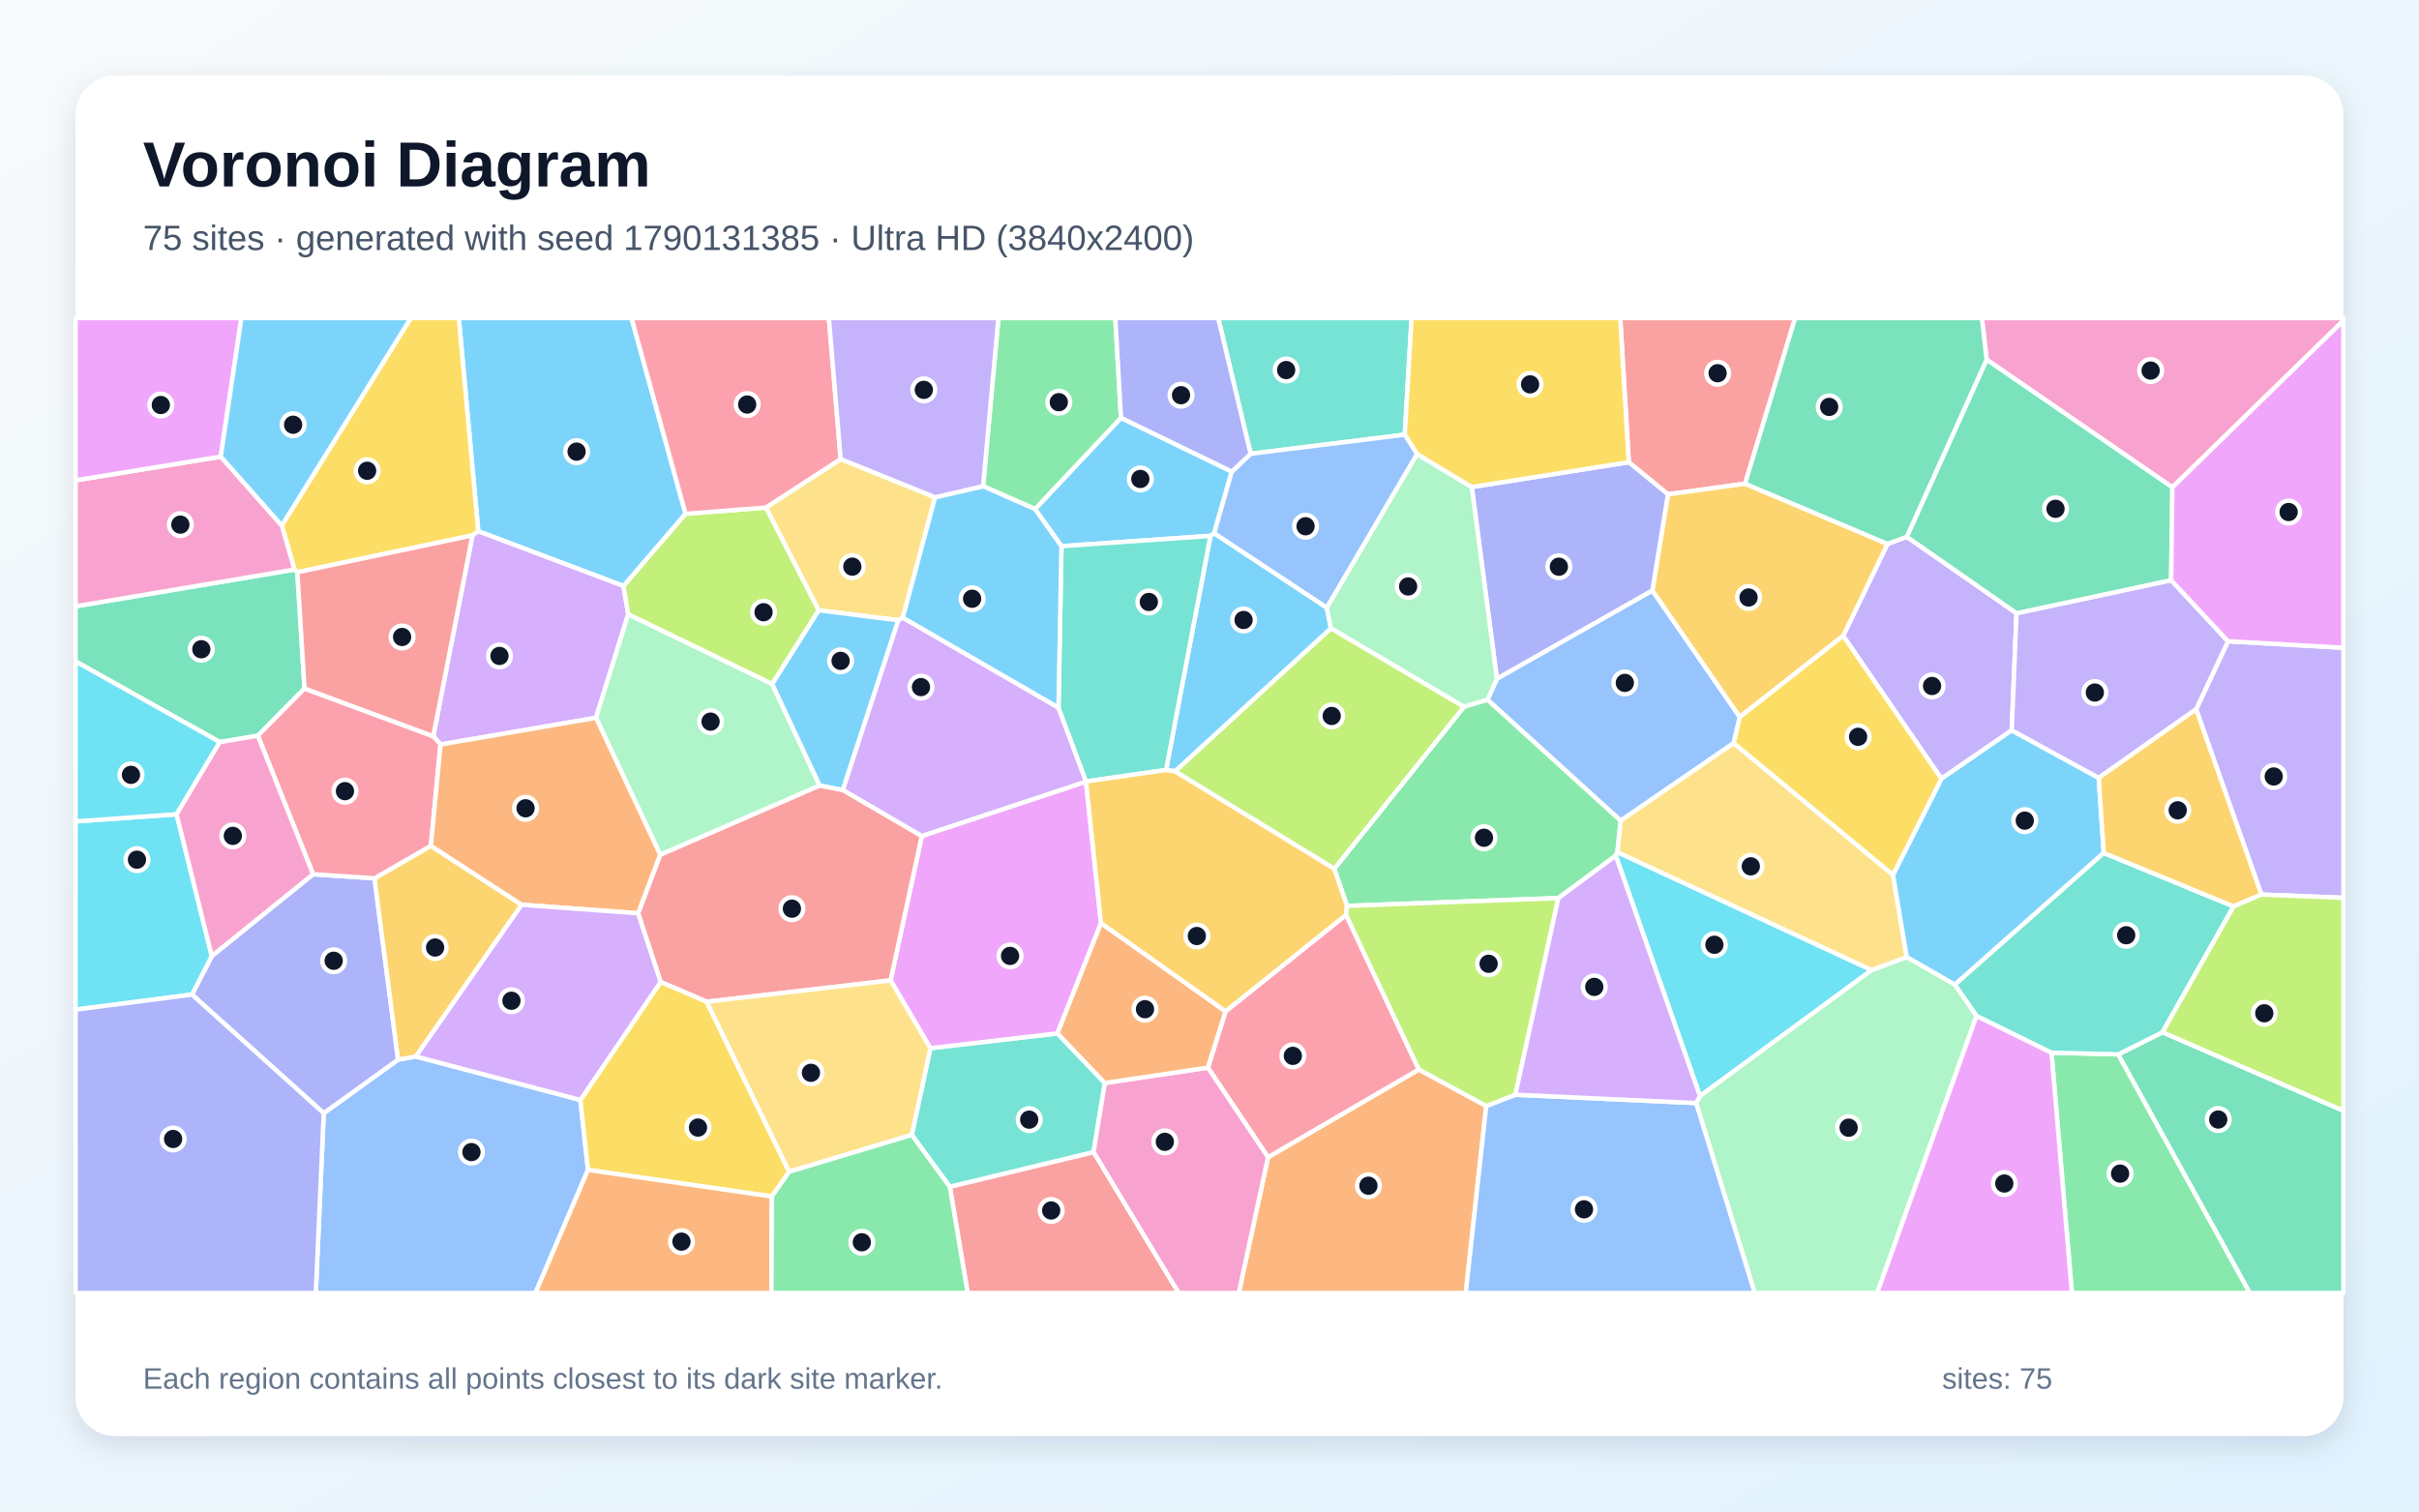
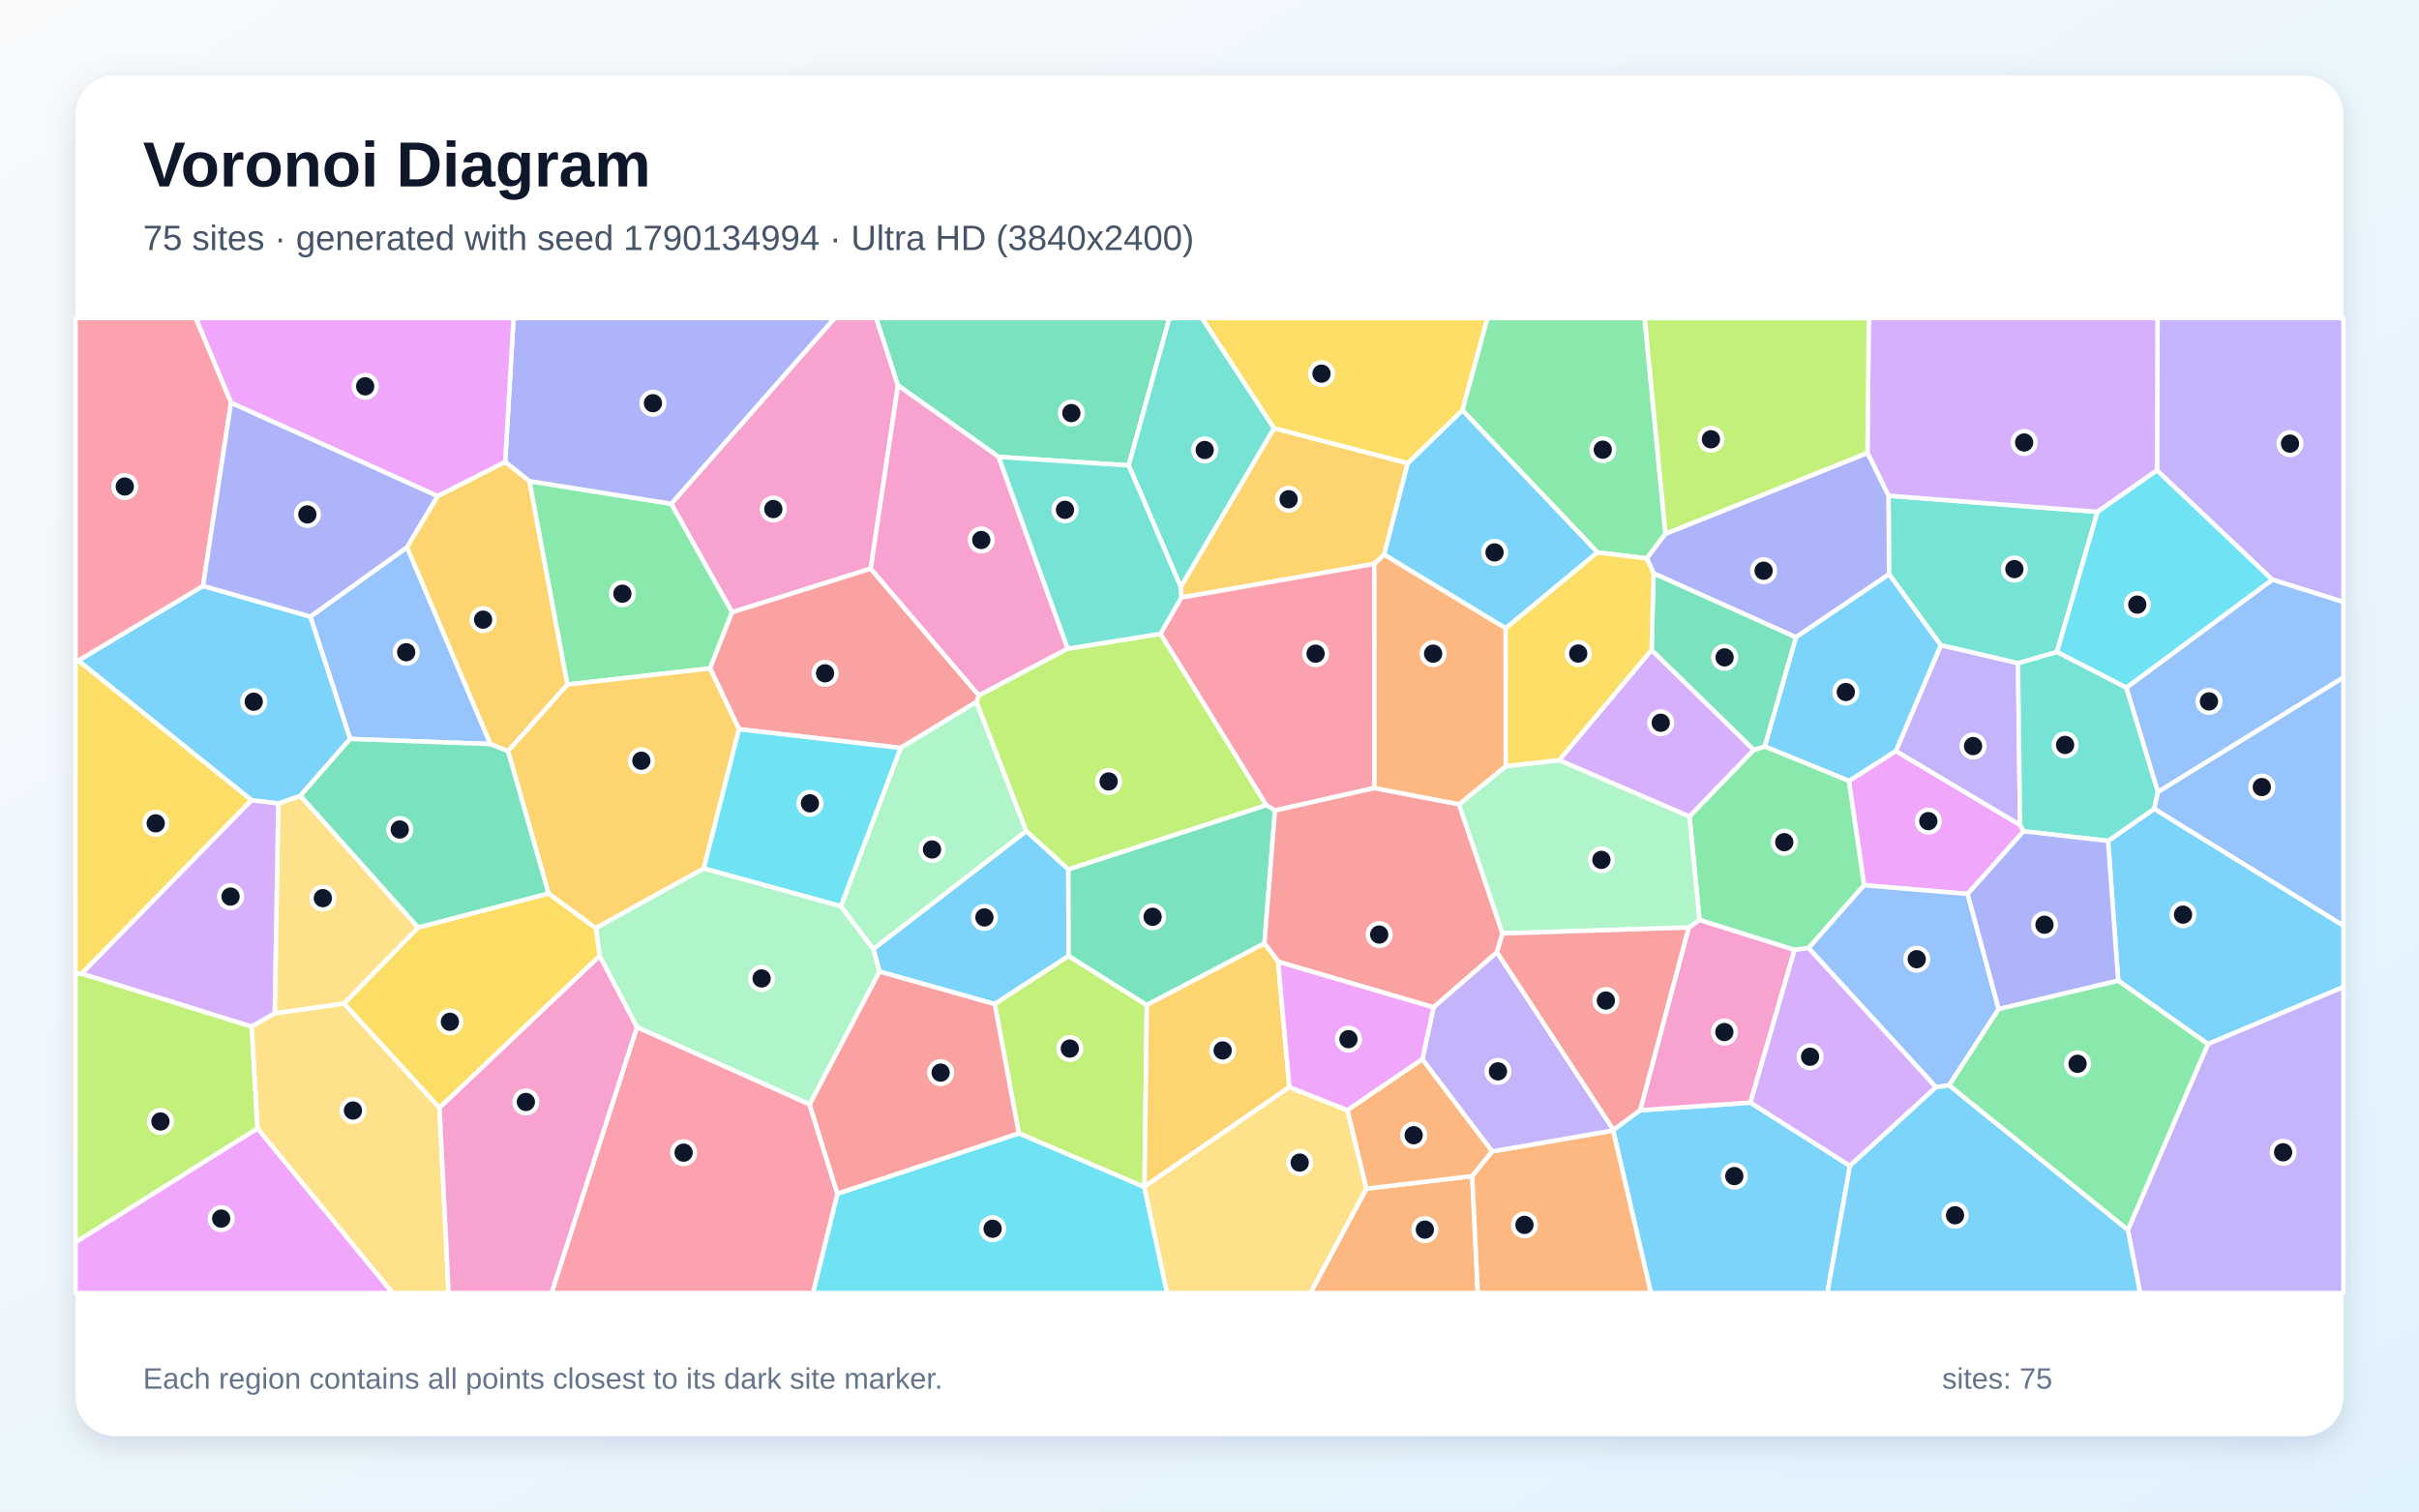
<svg xmlns="http://www.w3.org/2000/svg" width="3840" height="2400" viewBox="0 0 3840 2400" role="img" aria-labelledby="title description">
  <defs>
    <linearGradient id="background" x1="0" y1="0" x2="1" y2="1">
      <stop stop-color="#F8FAFC" />
      <stop offset="1" stop-color="#E0F2FE" />
    </linearGradient>
    <filter id="shadow" x="-5%" y="-5%" width="110%" height="110%">
      <feDropShadow dx="0" dy="15" stdDeviation="22" flood-color="#0F172A" flood-opacity=".12" />
    </filter>
  </defs>
  <rect width="3840" height="2400" fill="url(#background)" />
  <rect x="120" y="120" width="3600" height="2160" rx="63" fill="#FFFFFF" filter="url(#shadow)" />
  <g font-family="Arial, sans-serif">
    <text x="227" y="296" font-size="101" font-weight="700" fill="#0F172A">Voronoi Diagram</text>
-     <text x="227" y="397" font-size="56" fill="#475569">75 sites · generated with seed 1790131385 · Ultra HD (3840x2400)</text>
+     <text x="227" y="397" font-size="56" fill="#475569">75 sites · generated with seed 1790134994 · Ultra HD (3840x2400)</text>
  </g>
  <g stroke="#FFFFFF" stroke-width="7" stroke-linejoin="round">
-     <polygon points="1088.3,815.9 989.8,930.5 759.2,843.5 728.3,505.0 1002.5,505.0" fill="#38BDF8" fill-opacity="0.65" />
-     <polygon points="3026.9,852.3 3201.1,973.7 3193.5,1159.6 3081.8,1236.5 2925.9,1009.6 2996.3,863.6" fill="#A78BFA" fill-opacity="0.65" />
-     <polygon points="3448.5,773.8 3153.6,571.0 3146.1,505.0 3720.0,505.0 3720.0,509.1" fill="#F472B6" fill-opacity="0.65" />
-     <polygon points="2012.9,1837.4 2252.3,1698.1 2359.3,1756.1 2326.8,2053.0 1966.5,2053.0" fill="#FB923C" fill-opacity="0.65" />
-     <polygon points="750.0,850.1 472.0,908.6 467.5,904.3 447.3,834.4 652.1,505.0 728.3,505.0 759.2,843.5" fill="#FACC15" fill-opacity="0.65" />
-     <polygon points="2567.5,1353.0 2564.9,1358.7 2473.8,1426.0 2138.2,1438.4 2118.0,1379.5 2324.0,1122.1 2361.4,1110.8 2572.9,1303.0" fill="#4ADE80" fill-opacity="0.65" />
-     <polygon points="1507.8,1884.5 1447.4,1802.0 1476.9,1664.3 1678.6,1640.8 1753.9,1719.6 1735.9,1829.5" fill="#2DD4BF" fill-opacity="0.65" />
-     <polygon points="513.9,1767.5 631.9,1682.5 660.2,1677.5 921.3,1746.5 933.4,1857.6 850.0,2053.0 501.3,2053.0" fill="#60A5FA" fill-opacity="0.65" />
-     <polygon points="1747.8,1465.7 1678.6,1640.8 1476.9,1664.3 1413.7,1556.7 1463.3,1327.4 1723.9,1241.0" fill="#E879F9" fill-opacity="0.65" />
-     <polygon points="483.4,1093.2 409.3,1168.2 348.9,1178.3 120.0,1050.2 120.0,962.7 467.5,904.3 472.0,908.6" fill="#34D399" fill-opacity="0.65" />
-     <polygon points="1121.8,1590.6 1048.7,1559.2 1012.9,1450.1 1048.0,1357.1 1301.1,1247.1 1338.0,1254.3 1463.3,1327.4 1413.7,1556.7" fill="#F87171" fill-opacity="0.65" />
-     <polygon points="304.7,1579.2 336.2,1518.0 497.0,1388.1 594.5,1394.6 631.9,1682.5 513.9,1767.5" fill="#818CF8" fill-opacity="0.65" />
-     <polygon points="684.0,1343.0 828.1,1436.6 660.2,1677.5 631.9,1682.5 594.5,1394.6" fill="#FBBF24" fill-opacity="0.65" />
-     <polygon points="2324.0,1122.1 2118.0,1379.5 1865.2,1224.7 2112.8,997.5" fill="#A3E635" fill-opacity="0.65" />
-     <polygon points="997.3,975.3 946.1,1139.7 699.3,1182.1 687.8,1169.0 750.0,850.1 759.2,843.5 989.8,930.5" fill="#C084FC" fill-opacity="0.65" />
-     <polygon points="687.8,1169.0 699.3,1182.1 684.0,1343.0 594.5,1394.6 497.0,1388.1 409.3,1168.2 483.4,1093.2" fill="#FB7185" fill-opacity="0.65" />
-     <polygon points="280.3,1292.9 336.2,1518.0 304.7,1579.2 120.0,1603.1 120.0,1304.2" fill="#22D3EE" fill-opacity="0.65" />
-     <polygon points="1225.7,1085.9 1301.1,1247.1 1048.0,1357.1 946.1,1139.7 997.3,975.3" fill="#86EFAC" fill-opacity="0.65" />
-     <polygon points="1334.5,728.9 1484.4,789.6 1433.2,980.7 1426.1,984.8 1299.5,969.0 1215.8,805.9" fill="#FCD34D" fill-opacity="0.65" />
-     <polygon points="1851.0,1222.6 1921.5,850.9 1927.4,846.6 2106.1,964.7 2112.8,997.5 1865.2,1224.7" fill="#38BDF8" fill-opacity="0.65" />
-     <polygon points="1299.5,969.0 1426.1,984.8 1338.0,1254.3 1301.1,1247.1 1225.7,1085.9" fill="#38BDF8" fill-opacity="0.65" />
-     <polygon points="3589.8,1420.4 3486.2,1126.2 3536.8,1018.2 3720.0,1028.5 3720.0,1425.6" fill="#A78BFA" fill-opacity="0.65" />
-     <polygon points="120.0,962.7 120.0,762.7 350.4,725.0 447.3,834.4 467.5,904.3" fill="#F472B6" fill-opacity="0.65" />
-     <polygon points="699.3,1182.1 946.1,1139.7 1048.0,1357.1 1012.9,1450.1 828.1,1436.6 684.0,1343.0" fill="#FB923C" fill-opacity="0.65" />
-     <polygon points="1225.2,1899.8 933.4,1857.6 921.3,1746.5 1048.7,1559.2 1121.8,1590.6 1252.7,1860.5" fill="#FACC15" fill-opacity="0.65" />
-     <polygon points="3256.6,1671.4 3362.6,1674.1 3571.5,2053.0 3289.0,2053.0" fill="#4ADE80" fill-opacity="0.65" />
-     <polygon points="2230.0,690.2 1985.3,720.5 1933.8,505.0 2240.8,505.0" fill="#2DD4BF" fill-opacity="0.65" />
-     <polygon points="2752.2,1179.9 2572.9,1303.0 2361.4,1110.8 2376.2,1077.6 2623.0,937.5 2761.8,1138.5" fill="#60A5FA" fill-opacity="0.65" />
-     <polygon points="350.4,725.0 120.0,762.7 120.0,505.0 383.2,505.0" fill="#E879F9" fill-opacity="0.65" />
-     <polygon points="3362.6,1674.1 3432.8,1639.0 3720.0,1763.6 3720.0,2053.0 3571.5,2053.0" fill="#34D399" fill-opacity="0.65" />
-     <polygon points="2770.2,768.0 2647.8,784.9 2585.6,733.9 2572.0,505.0 2849.7,505.0" fill="#F87171" fill-opacity="0.65" />
-     <polygon points="120.0,1603.1 304.7,1579.2 513.9,1767.5 501.3,2053.0 120.0,2053.0" fill="#818CF8" fill-opacity="0.65" />
-     <polygon points="2761.8,1138.5 2623.0,937.5 2647.8,784.9 2770.2,768.0 2996.3,863.6 2925.9,1009.6" fill="#FBBF24" fill-opacity="0.65" />
-     <polygon points="1215.8,805.9 1299.5,969.0 1225.7,1085.9 997.3,975.3 989.8,930.5 1088.3,815.9" fill="#A3E635" fill-opacity="0.65" />
-     <polygon points="1426.1,984.8 1433.2,980.7 1680.3,1123.6 1724.1,1240.8 1723.9,1241.0 1463.3,1327.4 1338.0,1254.3" fill="#C084FC" fill-opacity="0.65" />
-     <polygon points="1917.4,1695.2 1945.5,1605.8 2136.8,1452.6 2252.3,1698.1 2012.9,1837.4" fill="#FB7185" fill-opacity="0.65" />
-     <polygon points="2971.2,1540.3 2698.6,1740.4 2564.9,1358.7 2567.5,1353.0" fill="#22D3EE" fill-opacity="0.65" />
-     <polygon points="2692.5,1751.4 2698.6,1740.4 2971.2,1540.3 3026.8,1519.5 3103.3,1563.4 3137.7,1613.0 2979.9,2053.0 2785.5,2053.0" fill="#86EFAC" fill-opacity="0.65" />
-     <polygon points="3005.0,1389.1 3026.8,1519.5 2971.2,1540.3 2567.5,1353.0 2572.9,1303.0 2752.2,1179.9" fill="#FCD34D" fill-opacity="0.65" />
-     <polygon points="1643.0,808.3 1779.5,663.4 1955.4,748.8 1927.4,846.6 1921.5,850.9 1685.0,867.2" fill="#38BDF8" fill-opacity="0.65" />
-     <polygon points="3339.6,1354.3 3103.3,1563.4 3026.8,1519.5 3005.0,1389.1 3081.8,1236.5 3193.5,1159.6 3331.6,1235.1" fill="#38BDF8" fill-opacity="0.65" />
-     <polygon points="3446.5,921.2 3536.8,1018.2 3486.2,1126.2 3331.6,1235.1 3193.5,1159.6 3201.1,973.7" fill="#A78BFA" fill-opacity="0.65" />
-     <polygon points="1735.9,1829.5 1753.9,1719.6 1917.4,1695.2 2012.9,1837.4 1966.5,2053.0 1870.9,2053.0" fill="#F472B6" fill-opacity="0.65" />
-     <polygon points="1945.5,1605.8 1917.4,1695.2 1753.9,1719.6 1678.6,1640.8 1747.8,1465.7" fill="#FB923C" fill-opacity="0.65" />
-     <polygon points="3005.0,1389.1 2752.2,1179.9 2761.8,1138.5 2925.9,1009.6 3081.8,1236.5" fill="#FACC15" fill-opacity="0.65" />
-     <polygon points="1779.5,663.4 1643.0,808.3 1560.6,772.0 1584.9,505.0 1770.5,505.0" fill="#4ADE80" fill-opacity="0.65" />
-     <polygon points="1685.0,867.2 1921.5,850.9 1851.0,1222.6 1724.1,1240.8 1680.3,1123.6" fill="#2DD4BF" fill-opacity="0.65" />
-     <polygon points="2359.3,1756.1 2405.5,1738.2 2692.5,1751.4 2785.5,2053.0 2326.8,2053.0" fill="#60A5FA" fill-opacity="0.65" />
-     <polygon points="3137.7,1613.0 3256.6,1671.4 3289.0,2053.0 2979.9,2053.0" fill="#E879F9" fill-opacity="0.65" />
-     <polygon points="3446.5,921.2 3201.1,973.7 3026.9,852.3 3153.6,571.0 3448.5,773.8" fill="#34D399" fill-opacity="0.65" />
-     <polygon points="1507.8,1884.5 1735.9,1829.5 1870.9,2053.0 1536.1,2053.0" fill="#F87171" fill-opacity="0.65" />
-     <polygon points="2585.6,733.9 2647.8,784.9 2623.0,937.5 2376.2,1077.6 2336.3,773.3" fill="#818CF8" fill-opacity="0.65" />
-     <polygon points="2136.8,1452.6 1945.5,1605.8 1747.8,1465.7 1723.9,1241.0 1724.1,1240.8 1851.0,1222.6 1865.2,1224.7 2118.0,1379.5 2138.2,1438.4" fill="#FBBF24" fill-opacity="0.65" />
-     <polygon points="2405.5,1738.2 2359.3,1756.1 2252.3,1698.1 2136.8,1452.6 2138.2,1438.4 2473.8,1426.0" fill="#A3E635" fill-opacity="0.65" />
-     <polygon points="2692.5,1751.4 2405.5,1738.2 2473.8,1426.0 2564.9,1358.7 2698.6,1740.4" fill="#C084FC" fill-opacity="0.65" />
-     <polygon points="1334.5,728.9 1215.8,805.9 1088.3,815.9 1002.5,505.0 1315.8,505.0" fill="#FB7185" fill-opacity="0.65" />
-     <polygon points="348.9,1178.3 280.3,1292.9 120.0,1304.2 120.0,1050.2" fill="#22D3EE" fill-opacity="0.65" />
-     <polygon points="2249.4,720.9 2336.3,773.3 2376.2,1077.6 2361.4,1110.8 2324.0,1122.1 2112.8,997.5 2106.1,964.7" fill="#86EFAC" fill-opacity="0.65" />
-     <polygon points="1252.7,1860.5 1121.8,1590.6 1413.7,1556.7 1476.9,1664.3 1447.4,1802.0" fill="#FCD34D" fill-opacity="0.65" />
-     <polygon points="1560.6,772.0 1643.0,808.3 1685.0,867.2 1680.3,1123.6 1433.2,980.7 1484.4,789.6" fill="#38BDF8" fill-opacity="0.65" />
-     <polygon points="447.3,834.4 350.4,725.0 383.2,505.0 652.1,505.0" fill="#38BDF8" fill-opacity="0.65" />
-     <polygon points="1560.6,772.0 1484.4,789.6 1334.5,728.9 1315.8,505.0 1584.9,505.0" fill="#A78BFA" fill-opacity="0.65" />
-     <polygon points="497.0,1388.1 336.2,1518.0 280.3,1292.9 348.9,1178.3 409.3,1168.2" fill="#F472B6" fill-opacity="0.65" />
-     <polygon points="933.4,1857.6 1225.2,1899.8 1224.6,2053.0 850.0,2053.0" fill="#FB923C" fill-opacity="0.65" />
-     <polygon points="2585.6,733.9 2336.3,773.3 2249.4,720.9 2230.0,690.2 2240.8,505.0 2572.0,505.0" fill="#FACC15" fill-opacity="0.65" />
-     <polygon points="1225.2,1899.8 1252.7,1860.5 1447.4,1802.0 1507.8,1884.5 1536.1,2053.0 1224.6,2053.0" fill="#4ADE80" fill-opacity="0.65" />
-     <polygon points="3432.8,1639.0 3362.6,1674.1 3256.6,1671.4 3137.7,1613.0 3103.3,1563.4 3339.6,1354.3 3545.7,1439.2" fill="#2DD4BF" fill-opacity="0.65" />
-     <polygon points="2249.4,720.9 2106.1,964.7 1927.4,846.6 1955.4,748.8 1985.3,720.5 2230.0,690.2" fill="#60A5FA" fill-opacity="0.65" />
-     <polygon points="3536.8,1018.2 3446.5,921.2 3448.5,773.8 3720.0,509.1 3720.0,1028.5" fill="#E879F9" fill-opacity="0.65" />
-     <polygon points="3153.6,571.0 3026.9,852.3 2996.3,863.6 2770.2,768.0 2849.7,505.0 3146.1,505.0" fill="#34D399" fill-opacity="0.65" />
-     <polygon points="687.8,1169.0 483.4,1093.2 472.0,908.6 750.0,850.1" fill="#F87171" fill-opacity="0.65" />
-     <polygon points="1985.3,720.5 1955.4,748.8 1779.5,663.4 1770.5,505.0 1933.8,505.0" fill="#818CF8" fill-opacity="0.65" />
-     <polygon points="3545.7,1439.2 3339.6,1354.3 3331.6,1235.1 3486.2,1126.2 3589.8,1420.4" fill="#FBBF24" fill-opacity="0.65" />
-     <polygon points="3432.8,1639.0 3545.7,1439.2 3589.8,1420.4 3720.0,1425.6 3720.0,1763.6" fill="#A3E635" fill-opacity="0.65" />
-     <polygon points="828.1,1436.6 1012.9,1450.1 1048.7,1559.2 921.3,1746.5 660.2,1677.5" fill="#C084FC" fill-opacity="0.65" />
+     <polygon points="1396.2,1542.7 1386.3,1506.8 1629.2,1319.4 1695.9,1380.3 1696.4,1517.9 1579.1,1594.3" fill="#38BDF8" fill-opacity="0.65" />
+     <polygon points="3607.0,920.4 3424.0,746.9 3425.0,505.0 3720.0,505.0 3720.0,955.9" fill="#A78BFA" fill-opacity="0.65" />
+     <polygon points="1425.5,612.0 1382.2,902.9 1162.1,972.2 1065.5,799.9 1324.9,505.0 1391.0,505.0" fill="#F472B6" fill-opacity="0.65" />
+     <polygon points="2168.9,1887.4 2337.1,1867.4 2345.9,2053.0 2080.2,2053.0" fill="#FB923C" fill-opacity="0.65" />
+     <polygon points="2321.6,651.5 2234.7,735.7 2022.2,680.0 1907.8,505.0 2361.2,505.0" fill="#FACC15" fill-opacity="0.65" />
+     <polygon points="1127.1,1061.3 900.5,1086.9 840.3,763.9 1065.5,799.9 1162.1,972.2" fill="#4ADE80" fill-opacity="0.65" />
+     <polygon points="3265.3,1035.3 3203.5,1053.1 3080.9,1024.5 2998.7,911.8 2997.9,787.1 3329.7,812.7" fill="#2DD4BF" fill-opacity="0.65" />
+     <polygon points="778.5,1181.4 555.8,1173.3 492.6,979.0 646.2,868.9" fill="#60A5FA" fill-opacity="0.65" />
+     <polygon points="3123.5,1419.4 2959.1,1405.6 2935.0,1240.0 3009.5,1192.4 3206.7,1309.8 3212.3,1319.9" fill="#E879F9" fill-opacity="0.65" />
+     <polygon points="1791.7,739.0 1585.3,725.5 1425.5,612.0 1391.0,505.0 1856.4,505.0" fill="#34D399" fill-opacity="0.65" />
+     <polygon points="1554.1,1104.3 1550.2,1114.5 1429.7,1187.6 1173.1,1157.8 1127.1,1061.3 1162.1,972.2 1382.2,902.9" fill="#F87171" fill-opacity="0.65" />
+     <polygon points="1065.5,799.9 840.3,763.9 801.9,733.7 815.2,505.0 1324.9,505.0" fill="#818CF8" fill-opacity="0.65" />
+     <polygon points="2197.2,880.8 2181.7,895.3 1875.1,948.8 1874.3,931.9 2022.2,680.0 2234.7,735.7" fill="#FBBF24" fill-opacity="0.65" />
+     <polygon points="1816.9,1884.1 1816.6,1884.9 1617.3,1799.5 1579.1,1594.3 1696.4,1517.9 1820.5,1595.8" fill="#A3E635" fill-opacity="0.65" />
+     <polygon points="3329.7,812.7 2997.9,787.1 2964.4,719.1 2966.6,505.0 3425.0,505.0 3424.0,746.9" fill="#C084FC" fill-opacity="0.65" />
+     <polygon points="2181.8,1251.2 2023.9,1287.0 2010.0,1278.3 1842.1,1006.4 1875.1,948.8 2181.7,895.3" fill="#FB7185" fill-opacity="0.65" />
+     <polygon points="1329.3,1895.3 1617.3,1799.5 1816.6,1884.9 1852.8,2053.0 1290.5,2053.0" fill="#22D3EE" fill-opacity="0.65" />
+     <polygon points="1285.2,1753.7 1011.1,1631.0 951.9,1517.9 945.7,1473.5 1117.3,1378.7 1334.8,1438.7 1386.3,1506.8 1396.2,1542.7" fill="#86EFAC" fill-opacity="0.65" />
+     <polygon points="408.6,1791.7 399.4,1629.9 436.1,1608.9 546.1,1593.3 697.7,1758.9 712.2,2053.0 623.0,2053.0" fill="#FCD34D" fill-opacity="0.65" />
+     <polygon points="3504.9,1657.8 3362.5,1557.2 3346.4,1335.2 3419.8,1284.2 3720.0,1469.6 3720.0,1567.2" fill="#38BDF8" fill-opacity="0.65" />
+     <polygon points="2560.7,1795.0 2561.2,1793.8 2603.6,1762.8 2778.7,1750.7 2936.7,1851.1 2900.9,2053.0 2620.7,2053.0" fill="#38BDF8" fill-opacity="0.65" />
+     <polygon points="3206.7,1309.8 3009.5,1192.4 3080.9,1024.5 3203.5,1053.1" fill="#A78BFA" fill-opacity="0.65" />
+     <polygon points="2778.7,1750.7 2603.6,1762.8 2680.7,1472.7 2697.8,1460.5 2848.7,1508.1" fill="#F472B6" fill-opacity="0.65" />
+     <polygon points="2138.8,1762.6 2257.9,1681.7 2368.9,1828.2 2337.1,1867.4 2168.9,1887.4" fill="#FB923C" fill-opacity="0.65" />
+     <polygon points="697.7,1758.9 546.1,1593.3 663.7,1472.6 870.7,1418.6 945.7,1473.5 951.9,1517.9" fill="#FACC15" fill-opacity="0.65" />
+     <polygon points="2643.8,847.5 2614.3,886.6 2535.9,877.2 2321.6,651.5 2361.2,505.0 2610.8,505.0" fill="#4ADE80" fill-opacity="0.65" />
+     <polygon points="2022.2,680.0 1874.3,931.9 1791.7,739.0 1856.4,505.0 1907.8,505.0" fill="#2DD4BF" fill-opacity="0.65" />
+     <polygon points="3425.5,1257.7 3375.3,1091.9 3607.0,920.4 3720.0,955.9 3720.0,1075.8" fill="#60A5FA" fill-opacity="0.65" />
+     <polygon points="120.0,1972.3 408.6,1791.7 623.0,2053.0 120.0,2053.0" fill="#E879F9" fill-opacity="0.65" />
+     <polygon points="2010.0,1278.3 2023.9,1287.0 2007.3,1497.9 1820.5,1595.8 1696.4,1517.9 1695.9,1380.3" fill="#34D399" fill-opacity="0.65" />
+     <polygon points="2028.9,1527.0 2007.3,1497.9 2023.9,1287.0 2181.8,1251.2 2316.2,1277.0 2385.1,1482.1 2376.4,1512.0 2275.6,1599.5" fill="#F87171" fill-opacity="0.65" />
+     <polygon points="2850.9,1011.9 2624.9,910.4 2614.3,886.6 2643.8,847.5 2964.4,719.1 2997.9,787.1 2998.7,911.8" fill="#818CF8" fill-opacity="0.65" />
+     <polygon points="1117.3,1378.7 945.7,1473.5 870.7,1418.6 806.4,1192.5 900.5,1086.9 1127.1,1061.3 1173.1,1157.8" fill="#FBBF24" fill-opacity="0.65" />
+     <polygon points="2964.4,719.1 2643.8,847.5 2610.8,505.0 2966.6,505.0" fill="#A3E635" fill-opacity="0.65" />
+     <polygon points="2621.8,1032.0 2784.3,1190.7 2681.9,1296.6 2474.9,1207.0" fill="#C084FC" fill-opacity="0.65" />
+     <polygon points="1011.1,1631.0 1285.2,1753.7 1329.3,1895.3 1290.5,2053.0 875.5,2053.0" fill="#FB7185" fill-opacity="0.65" />
+     <polygon points="3375.3,1091.9 3265.3,1035.3 3329.7,812.7 3424.0,746.9 3607.0,920.4" fill="#22D3EE" fill-opacity="0.65" />
+     <polygon points="1334.8,1438.7 1429.7,1187.6 1550.2,1114.5 1629.2,1319.4 1386.3,1506.8" fill="#86EFAC" fill-opacity="0.65" />
+     <polygon points="663.7,1472.6 546.1,1593.3 436.1,1608.9 441.7,1275.7 476.9,1263.4" fill="#FCD34D" fill-opacity="0.65" />
+     <polygon points="476.9,1263.4 441.7,1275.7 399.3,1270.7 124.2,1048.9 322.3,930.3 492.6,979.0 555.8,1173.3" fill="#38BDF8" fill-opacity="0.65" />
+     <polygon points="3009.5,1192.4 2935.0,1240.0 2801.3,1185.2 2850.9,1011.9 2998.7,911.8 3080.9,1024.5" fill="#38BDF8" fill-opacity="0.65" />
+     <polygon points="3377.9,1952.7 3504.9,1657.8 3720.0,1567.2 3720.0,2053.0 3397.2,2053.0" fill="#A78BFA" fill-opacity="0.65" />
+     <polygon points="1585.3,725.5 1694.9,1030.0 1554.1,1104.3 1382.2,902.9 1425.5,612.0" fill="#F472B6" fill-opacity="0.65" />
+     <polygon points="2337.1,1867.4 2368.9,1828.2 2560.7,1795.0 2620.7,2053.0 2345.9,2053.0" fill="#FB923C" fill-opacity="0.65" />
+     <polygon points="124.2,1048.9 399.3,1270.7 129.8,1545.9 120.0,1546.1 120.0,1049.3" fill="#FACC15" fill-opacity="0.65" />
+     <polygon points="2871.0,1505.4 2848.7,1508.1 2697.8,1460.5 2681.9,1296.6 2784.3,1190.7 2801.3,1185.2 2935.0,1240.0 2959.1,1405.6" fill="#4ADE80" fill-opacity="0.65" />
+     <polygon points="3375.3,1091.9 3425.5,1257.7 3419.8,1284.2 3346.4,1335.2 3212.3,1319.9 3206.7,1309.8 3203.5,1053.1 3265.3,1035.3" fill="#2DD4BF" fill-opacity="0.65" />
+     <polygon points="3172.8,1602.2 3094.1,1723.2 3073.2,1726.3 2871.0,1505.4 2959.1,1405.6 3123.5,1419.4" fill="#60A5FA" fill-opacity="0.65" />
+     <polygon points="801.9,733.7 694.8,787.8 366.7,639.6 310.6,505.0 815.2,505.0" fill="#E879F9" fill-opacity="0.65" />
+     <polygon points="2801.3,1185.2 2784.3,1190.7 2621.8,1032.0 2624.9,910.4 2850.9,1011.9" fill="#34D399" fill-opacity="0.65" />
+     <polygon points="1285.2,1753.7 1396.2,1542.7 1579.1,1594.3 1617.3,1799.5 1329.3,1895.3" fill="#F87171" fill-opacity="0.65" />
+     <polygon points="3172.8,1602.2 3123.5,1419.4 3212.3,1319.9 3346.4,1335.2 3362.5,1557.2" fill="#818CF8" fill-opacity="0.65" />
+     <polygon points="2046.8,1726.2 1816.9,1884.1 1820.5,1595.8 2007.3,1497.9 2028.9,1527.0" fill="#FBBF24" fill-opacity="0.65" />
+     <polygon points="1550.2,1114.5 1554.1,1104.3 1694.9,1030.0 1842.1,1006.4 2010.0,1278.3 1695.9,1380.3 1629.2,1319.4" fill="#A3E635" fill-opacity="0.65" />
+     <polygon points="3073.2,1726.3 2936.7,1851.1 2778.7,1750.7 2848.7,1508.1 2871.0,1505.4" fill="#C084FC" fill-opacity="0.65" />
+     <polygon points="366.7,639.6 322.3,930.3 124.2,1048.9 120.0,1049.3 120.0,505.0 310.6,505.0" fill="#FB7185" fill-opacity="0.65" />
+     <polygon points="1334.8,1438.7 1117.3,1378.7 1173.1,1157.8 1429.7,1187.6" fill="#22D3EE" fill-opacity="0.65" />
+     <polygon points="2390.3,1216.5 2474.9,1207.0 2681.9,1296.6 2697.8,1460.5 2680.7,1472.7 2385.1,1482.1 2316.2,1277.0" fill="#86EFAC" fill-opacity="0.65" />
+     <polygon points="1816.6,1884.9 1816.9,1884.1 2046.8,1726.2 2138.8,1762.6 2168.9,1887.4 2080.2,2053.0 1852.8,2053.0" fill="#FCD34D" fill-opacity="0.65" />
+     <polygon points="2936.7,1851.1 3073.2,1726.3 3094.1,1723.2 3377.9,1952.7 3397.2,2053.0 2900.9,2053.0" fill="#38BDF8" fill-opacity="0.65" />
+     <polygon points="2535.9,877.2 2390.2,997.7 2197.2,880.8 2234.7,735.7 2321.6,651.5" fill="#38BDF8" fill-opacity="0.65" />
+     <polygon points="2275.6,1599.5 2376.4,1512.0 2561.2,1793.8 2560.7,1795.0 2368.9,1828.2 2257.9,1681.7" fill="#A78BFA" fill-opacity="0.65" />
+     <polygon points="697.7,1758.9 951.9,1517.9 1011.1,1631.0 875.5,2053.0 712.2,2053.0" fill="#F472B6" fill-opacity="0.65" />
+     <polygon points="2390.2,997.7 2390.3,1216.5 2316.2,1277.0 2181.8,1251.2 2181.7,895.3 2197.2,880.8" fill="#FB923C" fill-opacity="0.65" />
+     <polygon points="2390.2,997.7 2535.9,877.2 2614.3,886.6 2624.9,910.4 2621.8,1032.0 2474.9,1207.0 2390.3,1216.5" fill="#FACC15" fill-opacity="0.65" />
+     <polygon points="3094.1,1723.2 3172.8,1602.2 3362.5,1557.2 3504.9,1657.8 3377.9,1952.7" fill="#4ADE80" fill-opacity="0.65" />
+     <polygon points="1694.9,1030.0 1585.3,725.5 1791.7,739.0 1874.3,931.9 1875.1,948.8 1842.1,1006.4" fill="#2DD4BF" fill-opacity="0.65" />
+     <polygon points="3419.8,1284.2 3425.5,1257.7 3720.0,1075.8 3720.0,1469.6" fill="#60A5FA" fill-opacity="0.65" />
+     <polygon points="2046.8,1726.2 2028.9,1527.0 2275.6,1599.5 2257.9,1681.7 2138.8,1762.6" fill="#E879F9" fill-opacity="0.65" />
+     <polygon points="806.4,1192.5 870.7,1418.6 663.7,1472.6 476.9,1263.4 555.8,1173.3 778.5,1181.4" fill="#34D399" fill-opacity="0.65" />
+     <polygon points="2680.7,1472.7 2603.6,1762.8 2561.2,1793.8 2376.4,1512.0 2385.1,1482.1" fill="#F87171" fill-opacity="0.65" />
+     <polygon points="366.7,639.6 694.8,787.8 646.2,868.9 492.6,979.0 322.3,930.3" fill="#818CF8" fill-opacity="0.65" />
+     <polygon points="806.4,1192.5 778.5,1181.4 646.2,868.9 694.8,787.8 801.9,733.7 840.3,763.9 900.5,1086.9" fill="#FBBF24" fill-opacity="0.65" />
+     <polygon points="120.0,1972.3 120.0,1546.1 129.8,1545.9 399.4,1629.9 408.6,1791.7" fill="#A3E635" fill-opacity="0.65" />
+     <polygon points="129.8,1545.9 399.3,1270.7 441.7,1275.7 436.1,1608.9 399.4,1629.9" fill="#C084FC" fill-opacity="0.65" />
  </g>
  <g>
-     <circle cx="915.3" cy="717.1" r="18" fill="#0F172A" stroke="#FFFFFF" stroke-width="7" />
-     <circle cx="3067.0" cy="1089.2" r="18" fill="#0F172A" stroke="#FFFFFF" stroke-width="7" />
-     <circle cx="3414.0" cy="588.4" r="18" fill="#0F172A" stroke="#FFFFFF" stroke-width="7" />
-     <circle cx="2172.3" cy="1882.7" r="18" fill="#0F172A" stroke="#FFFFFF" stroke-width="7" />
-     <circle cx="582.8" cy="747.5" r="18" fill="#0F172A" stroke="#FFFFFF" stroke-width="7" />
-     <circle cx="2355.7" cy="1330.2" r="18" fill="#0F172A" stroke="#FFFFFF" stroke-width="7" />
-     <circle cx="1633.8" cy="1777.8" r="18" fill="#0F172A" stroke="#FFFFFF" stroke-width="7" />
-     <circle cx="748.4" cy="1829.3" r="18" fill="#0F172A" stroke="#FFFFFF" stroke-width="7" />
-     <circle cx="1603.4" cy="1517.8" r="18" fill="#0F172A" stroke="#FFFFFF" stroke-width="7" />
-     <circle cx="319.6" cy="1030.9" r="18" fill="#0F172A" stroke="#FFFFFF" stroke-width="7" />
-     <circle cx="1257.1" cy="1442.8" r="18" fill="#0F172A" stroke="#FFFFFF" stroke-width="7" />
-     <circle cx="529.7" cy="1525.5" r="18" fill="#0F172A" stroke="#FFFFFF" stroke-width="7" />
-     <circle cx="690.7" cy="1504.5" r="18" fill="#0F172A" stroke="#FFFFFF" stroke-width="7" />
-     <circle cx="2114.0" cy="1136.8" r="18" fill="#0F172A" stroke="#FFFFFF" stroke-width="7" />
-     <circle cx="792.9" cy="1041.5" r="18" fill="#0F172A" stroke="#FFFFFF" stroke-width="7" />
-     <circle cx="547.6" cy="1256.2" r="18" fill="#0F172A" stroke="#FFFFFF" stroke-width="7" />
-     <circle cx="217.4" cy="1365.0" r="18" fill="#0F172A" stroke="#FFFFFF" stroke-width="7" />
-     <circle cx="1128.0" cy="1145.8" r="18" fill="#0F172A" stroke="#FFFFFF" stroke-width="7" />
-     <circle cx="1353.0" cy="899.7" r="18" fill="#0F172A" stroke="#FFFFFF" stroke-width="7" />
-     <circle cx="1974.1" cy="984.4" r="18" fill="#0F172A" stroke="#FFFFFF" stroke-width="7" />
-     <circle cx="1334.4" cy="1049.3" r="18" fill="#0F172A" stroke="#FFFFFF" stroke-width="7" />
-     <circle cx="3609.4" cy="1232.9" r="18" fill="#0F172A" stroke="#FFFFFF" stroke-width="7" />
-     <circle cx="286.3" cy="833.0" r="18" fill="#0F172A" stroke="#FFFFFF" stroke-width="7" />
-     <circle cx="834.3" cy="1283.4" r="18" fill="#0F172A" stroke="#FFFFFF" stroke-width="7" />
-     <circle cx="1108.0" cy="1790.4" r="18" fill="#0F172A" stroke="#FFFFFF" stroke-width="7" />
-     <circle cx="3365.5" cy="1863.5" r="18" fill="#0F172A" stroke="#FFFFFF" stroke-width="7" />
-     <circle cx="2041.7" cy="587.6" r="18" fill="#0F172A" stroke="#FFFFFF" stroke-width="7" />
-     <circle cx="2579.3" cy="1084.3" r="18" fill="#0F172A" stroke="#FFFFFF" stroke-width="7" />
-     <circle cx="255.3" cy="643.1" r="18" fill="#0F172A" stroke="#FFFFFF" stroke-width="7" />
-     <circle cx="3521.3" cy="1777.6" r="18" fill="#0F172A" stroke="#FFFFFF" stroke-width="7" />
-     <circle cx="2726.6" cy="592.6" r="18" fill="#0F172A" stroke="#FFFFFF" stroke-width="7" />
-     <circle cx="274.8" cy="1808.5" r="18" fill="#0F172A" stroke="#FFFFFF" stroke-width="7" />
-     <circle cx="2775.7" cy="948.7" r="18" fill="#0F172A" stroke="#FFFFFF" stroke-width="7" />
-     <circle cx="1212.1" cy="972.1" r="18" fill="#0F172A" stroke="#FFFFFF" stroke-width="7" />
-     <circle cx="1462.0" cy="1091.0" r="18" fill="#0F172A" stroke="#FFFFFF" stroke-width="7" />
-     <circle cx="2052.3" cy="1676.5" r="18" fill="#0F172A" stroke="#FFFFFF" stroke-width="7" />
-     <circle cx="2721.5" cy="1500.1" r="18" fill="#0F172A" stroke="#FFFFFF" stroke-width="7" />
-     <circle cx="2934.6" cy="1790.6" r="18" fill="#0F172A" stroke="#FFFFFF" stroke-width="7" />
-     <circle cx="2779.3" cy="1375.6" r="18" fill="#0F172A" stroke="#FFFFFF" stroke-width="7" />
-     <circle cx="1810.2" cy="760.5" r="18" fill="#0F172A" stroke="#FFFFFF" stroke-width="7" />
-     <circle cx="3214.2" cy="1303.0" r="18" fill="#0F172A" stroke="#FFFFFF" stroke-width="7" />
-     <circle cx="3325.4" cy="1099.6" r="18" fill="#0F172A" stroke="#FFFFFF" stroke-width="7" />
-     <circle cx="1849.1" cy="1813.0" r="18" fill="#0F172A" stroke="#FFFFFF" stroke-width="7" />
-     <circle cx="1817.6" cy="1602.4" r="18" fill="#0F172A" stroke="#FFFFFF" stroke-width="7" />
-     <circle cx="2949.6" cy="1169.9" r="18" fill="#0F172A" stroke="#FFFFFF" stroke-width="7" />
-     <circle cx="1680.8" cy="638.6" r="18" fill="#0F172A" stroke="#FFFFFF" stroke-width="7" />
-     <circle cx="1823.7" cy="955.8" r="18" fill="#0F172A" stroke="#FFFFFF" stroke-width="7" />
-     <circle cx="2514.5" cy="1920.2" r="18" fill="#0F172A" stroke="#FFFFFF" stroke-width="7" />
-     <circle cx="3181.7" cy="1879.2" r="18" fill="#0F172A" stroke="#FFFFFF" stroke-width="7" />
-     <circle cx="3263.0" cy="807.9" r="18" fill="#0F172A" stroke="#FFFFFF" stroke-width="7" />
-     <circle cx="1668.7" cy="1922.0" r="18" fill="#0F172A" stroke="#FFFFFF" stroke-width="7" />
-     <circle cx="2474.6" cy="899.8" r="18" fill="#0F172A" stroke="#FFFFFF" stroke-width="7" />
-     <circle cx="1899.9" cy="1486.2" r="18" fill="#0F172A" stroke="#FFFFFF" stroke-width="7" />
-     <circle cx="2363.1" cy="1530.3" r="18" fill="#0F172A" stroke="#FFFFFF" stroke-width="7" />
-     <circle cx="2530.8" cy="1567.0" r="18" fill="#0F172A" stroke="#FFFFFF" stroke-width="7" />
-     <circle cx="1186.1" cy="642.3" r="18" fill="#0F172A" stroke="#FFFFFF" stroke-width="7" />
-     <circle cx="207.9" cy="1230.3" r="18" fill="#0F172A" stroke="#FFFFFF" stroke-width="7" />
-     <circle cx="2235.3" cy="931.2" r="18" fill="#0F172A" stroke="#FFFFFF" stroke-width="7" />
-     <circle cx="1287.3" cy="1703.4" r="18" fill="#0F172A" stroke="#FFFFFF" stroke-width="7" />
-     <circle cx="1543.2" cy="950.7" r="18" fill="#0F172A" stroke="#FFFFFF" stroke-width="7" />
-     <circle cx="465.3" cy="674.4" r="18" fill="#0F172A" stroke="#FFFFFF" stroke-width="7" />
-     <circle cx="1466.5" cy="619.0" r="18" fill="#0F172A" stroke="#FFFFFF" stroke-width="7" />
-     <circle cx="369.6" cy="1327.2" r="18" fill="#0F172A" stroke="#FFFFFF" stroke-width="7" />
-     <circle cx="1081.8" cy="1971.5" r="18" fill="#0F172A" stroke="#FFFFFF" stroke-width="7" />
-     <circle cx="2428.9" cy="610.3" r="18" fill="#0F172A" stroke="#FFFFFF" stroke-width="7" />
-     <circle cx="1368.1" cy="1972.5" r="18" fill="#0F172A" stroke="#FFFFFF" stroke-width="7" />
-     <circle cx="3375.2" cy="1485.0" r="18" fill="#0F172A" stroke="#FFFFFF" stroke-width="7" />
-     <circle cx="2072.5" cy="835.6" r="18" fill="#0F172A" stroke="#FFFFFF" stroke-width="7" />
-     <circle cx="3633.0" cy="813.0" r="18" fill="#0F172A" stroke="#FFFFFF" stroke-width="7" />
-     <circle cx="2903.7" cy="646.1" r="18" fill="#0F172A" stroke="#FFFFFF" stroke-width="7" />
-     <circle cx="638.3" cy="1011.4" r="18" fill="#0F172A" stroke="#FFFFFF" stroke-width="7" />
-     <circle cx="1874.8" cy="627.5" r="18" fill="#0F172A" stroke="#FFFFFF" stroke-width="7" />
-     <circle cx="3457.0" cy="1286.6" r="18" fill="#0F172A" stroke="#FFFFFF" stroke-width="7" />
-     <circle cx="3594.4" cy="1608.9" r="18" fill="#0F172A" stroke="#FFFFFF" stroke-width="7" />
-     <circle cx="811.9" cy="1589.0" r="18" fill="#0F172A" stroke="#FFFFFF" stroke-width="7" />
+     <circle cx="1562.7" cy="1456.7" r="18" fill="#0F172A" stroke="#FFFFFF" stroke-width="7" />
+     <circle cx="3635.2" cy="704.4" r="18" fill="#0F172A" stroke="#FFFFFF" stroke-width="7" />
+     <circle cx="1227.6" cy="808.3" r="18" fill="#0F172A" stroke="#FFFFFF" stroke-width="7" />
+     <circle cx="2261.9" cy="1952.4" r="18" fill="#0F172A" stroke="#FFFFFF" stroke-width="7" />
+     <circle cx="2097.8" cy="593.3" r="18" fill="#0F172A" stroke="#FFFFFF" stroke-width="7" />
+     <circle cx="988.0" cy="942.7" r="18" fill="#0F172A" stroke="#FFFFFF" stroke-width="7" />
+     <circle cx="3197.7" cy="903.6" r="18" fill="#0F172A" stroke="#FFFFFF" stroke-width="7" />
+     <circle cx="644.8" cy="1035.6" r="18" fill="#0F172A" stroke="#FFFFFF" stroke-width="7" />
+     <circle cx="3061.1" cy="1303.8" r="18" fill="#0F172A" stroke="#FFFFFF" stroke-width="7" />
+     <circle cx="1700.7" cy="655.9" r="18" fill="#0F172A" stroke="#FFFFFF" stroke-width="7" />
+     <circle cx="1309.7" cy="1069.1" r="18" fill="#0F172A" stroke="#FFFFFF" stroke-width="7" />
+     <circle cx="1036.5" cy="640.2" r="18" fill="#0F172A" stroke="#FFFFFF" stroke-width="7" />
+     <circle cx="2045.6" cy="792.7" r="18" fill="#0F172A" stroke="#FFFFFF" stroke-width="7" />
+     <circle cx="1698.3" cy="1664.9" r="18" fill="#0F172A" stroke="#FFFFFF" stroke-width="7" />
+     <circle cx="3213.2" cy="702.6" r="18" fill="#0F172A" stroke="#FFFFFF" stroke-width="7" />
+     <circle cx="2088.4" cy="1037.9" r="18" fill="#0F172A" stroke="#FFFFFF" stroke-width="7" />
+     <circle cx="1575.7" cy="1951.0" r="18" fill="#0F172A" stroke="#FFFFFF" stroke-width="7" />
+     <circle cx="1209.0" cy="1553.6" r="18" fill="#0F172A" stroke="#FFFFFF" stroke-width="7" />
+     <circle cx="560.3" cy="1763.3" r="18" fill="#0F172A" stroke="#FFFFFF" stroke-width="7" />
+     <circle cx="3465.4" cy="1452.3" r="18" fill="#0F172A" stroke="#FFFFFF" stroke-width="7" />
+     <circle cx="2753.1" cy="1867.4" r="18" fill="#0F172A" stroke="#FFFFFF" stroke-width="7" />
+     <circle cx="3132.1" cy="1184.6" r="18" fill="#0F172A" stroke="#FFFFFF" stroke-width="7" />
+     <circle cx="2737.3" cy="1638.7" r="18" fill="#0F172A" stroke="#FFFFFF" stroke-width="7" />
+     <circle cx="2244.1" cy="1802.5" r="18" fill="#0F172A" stroke="#FFFFFF" stroke-width="7" />
+     <circle cx="714.2" cy="1622.4" r="18" fill="#0F172A" stroke="#FFFFFF" stroke-width="7" />
+     <circle cx="2544.3" cy="714.0" r="18" fill="#0F172A" stroke="#FFFFFF" stroke-width="7" />
+     <circle cx="1912.4" cy="714.5" r="18" fill="#0F172A" stroke="#FFFFFF" stroke-width="7" />
+     <circle cx="3506.6" cy="1113.7" r="18" fill="#0F172A" stroke="#FFFFFF" stroke-width="7" />
+     <circle cx="351.1" cy="1934.9" r="18" fill="#0F172A" stroke="#FFFFFF" stroke-width="7" />
+     <circle cx="1829.7" cy="1455.7" r="18" fill="#0F172A" stroke="#FFFFFF" stroke-width="7" />
+     <circle cx="2189.4" cy="1483.9" r="18" fill="#0F172A" stroke="#FFFFFF" stroke-width="7" />
+     <circle cx="2799.6" cy="906.2" r="18" fill="#0F172A" stroke="#FFFFFF" stroke-width="7" />
+     <circle cx="1018.1" cy="1207.9" r="18" fill="#0F172A" stroke="#FFFFFF" stroke-width="7" />
+     <circle cx="2716.0" cy="697.5" r="18" fill="#0F172A" stroke="#FFFFFF" stroke-width="7" />
+     <circle cx="2636.3" cy="1147.6" r="18" fill="#0F172A" stroke="#FFFFFF" stroke-width="7" />
+     <circle cx="1085.2" cy="1830.2" r="18" fill="#0F172A" stroke="#FFFFFF" stroke-width="7" />
+     <circle cx="3392.8" cy="960.0" r="18" fill="#0F172A" stroke="#FFFFFF" stroke-width="7" />
+     <circle cx="1479.5" cy="1348.8" r="18" fill="#0F172A" stroke="#FFFFFF" stroke-width="7" />
+     <circle cx="512.5" cy="1426.1" r="18" fill="#0F172A" stroke="#FFFFFF" stroke-width="7" />
+     <circle cx="402.8" cy="1114.2" r="18" fill="#0F172A" stroke="#FFFFFF" stroke-width="7" />
+     <circle cx="2930.1" cy="1098.8" r="18" fill="#0F172A" stroke="#FFFFFF" stroke-width="7" />
+     <circle cx="3624.3" cy="1829.6" r="18" fill="#0F172A" stroke="#FFFFFF" stroke-width="7" />
+     <circle cx="1557.7" cy="857.4" r="18" fill="#0F172A" stroke="#FFFFFF" stroke-width="7" />
+     <circle cx="2420.0" cy="1944.9" r="18" fill="#0F172A" stroke="#FFFFFF" stroke-width="7" />
+     <circle cx="247.2" cy="1307.3" r="18" fill="#0F172A" stroke="#FFFFFF" stroke-width="7" />
+     <circle cx="2832.4" cy="1337.2" r="18" fill="#0F172A" stroke="#FFFFFF" stroke-width="7" />
+     <circle cx="3278.2" cy="1182.8" r="18" fill="#0F172A" stroke="#FFFFFF" stroke-width="7" />
+     <circle cx="3042.7" cy="1523.0" r="18" fill="#0F172A" stroke="#FFFFFF" stroke-width="7" />
+     <circle cx="579.7" cy="613.4" r="18" fill="#0F172A" stroke="#FFFFFF" stroke-width="7" />
+     <circle cx="2737.7" cy="1043.8" r="18" fill="#0F172A" stroke="#FFFFFF" stroke-width="7" />
+     <circle cx="1493.2" cy="1703.1" r="18" fill="#0F172A" stroke="#FFFFFF" stroke-width="7" />
+     <circle cx="3245.5" cy="1468.3" r="18" fill="#0F172A" stroke="#FFFFFF" stroke-width="7" />
+     <circle cx="1940.9" cy="1667.9" r="18" fill="#0F172A" stroke="#FFFFFF" stroke-width="7" />
+     <circle cx="1759.9" cy="1240.8" r="18" fill="#0F172A" stroke="#FFFFFF" stroke-width="7" />
+     <circle cx="2873.4" cy="1677.9" r="18" fill="#0F172A" stroke="#FFFFFF" stroke-width="7" />
+     <circle cx="198.1" cy="772.5" r="18" fill="#0F172A" stroke="#FFFFFF" stroke-width="7" />
+     <circle cx="1285.7" cy="1275.5" r="18" fill="#0F172A" stroke="#FFFFFF" stroke-width="7" />
+     <circle cx="2542.1" cy="1365.3" r="18" fill="#0F172A" stroke="#FFFFFF" stroke-width="7" />
+     <circle cx="2063.2" cy="1846.0" r="18" fill="#0F172A" stroke="#FFFFFF" stroke-width="7" />
+     <circle cx="3103.5" cy="1929.6" r="18" fill="#0F172A" stroke="#FFFFFF" stroke-width="7" />
+     <circle cx="2372.5" cy="877.1" r="18" fill="#0F172A" stroke="#FFFFFF" stroke-width="7" />
+     <circle cx="2377.9" cy="1701.1" r="18" fill="#0F172A" stroke="#FFFFFF" stroke-width="7" />
+     <circle cx="834.8" cy="1749.7" r="18" fill="#0F172A" stroke="#FFFFFF" stroke-width="7" />
+     <circle cx="2275.0" cy="1037.9" r="18" fill="#0F172A" stroke="#FFFFFF" stroke-width="7" />
+     <circle cx="2505.3" cy="1037.7" r="18" fill="#0F172A" stroke="#FFFFFF" stroke-width="7" />
+     <circle cx="3298.0" cy="1689.1" r="18" fill="#0F172A" stroke="#FFFFFF" stroke-width="7" />
+     <circle cx="1690.6" cy="809.5" r="18" fill="#0F172A" stroke="#FFFFFF" stroke-width="7" />
+     <circle cx="3590.5" cy="1249.7" r="18" fill="#0F172A" stroke="#FFFFFF" stroke-width="7" />
+     <circle cx="2140.6" cy="1650.0" r="18" fill="#0F172A" stroke="#FFFFFF" stroke-width="7" />
+     <circle cx="634.6" cy="1317.1" r="18" fill="#0F172A" stroke="#FFFFFF" stroke-width="7" />
+     <circle cx="2549.2" cy="1588.7" r="18" fill="#0F172A" stroke="#FFFFFF" stroke-width="7" />
+     <circle cx="487.9" cy="816.8" r="18" fill="#0F172A" stroke="#FFFFFF" stroke-width="7" />
+     <circle cx="766.9" cy="983.9" r="18" fill="#0F172A" stroke="#FFFFFF" stroke-width="7" />
+     <circle cx="254.7" cy="1780.7" r="18" fill="#0F172A" stroke="#FFFFFF" stroke-width="7" />
+     <circle cx="366.0" cy="1423.6" r="18" fill="#0F172A" stroke="#FFFFFF" stroke-width="7" />
  </g>
  <g font-family="Arial, sans-serif" font-size="47" fill="#64748B">
    <text x="227" y="2205">Each region contains all points closest to its dark site marker.</text>
    <text x="3083" y="2205">sites: 75</text>
  </g>
</svg>
